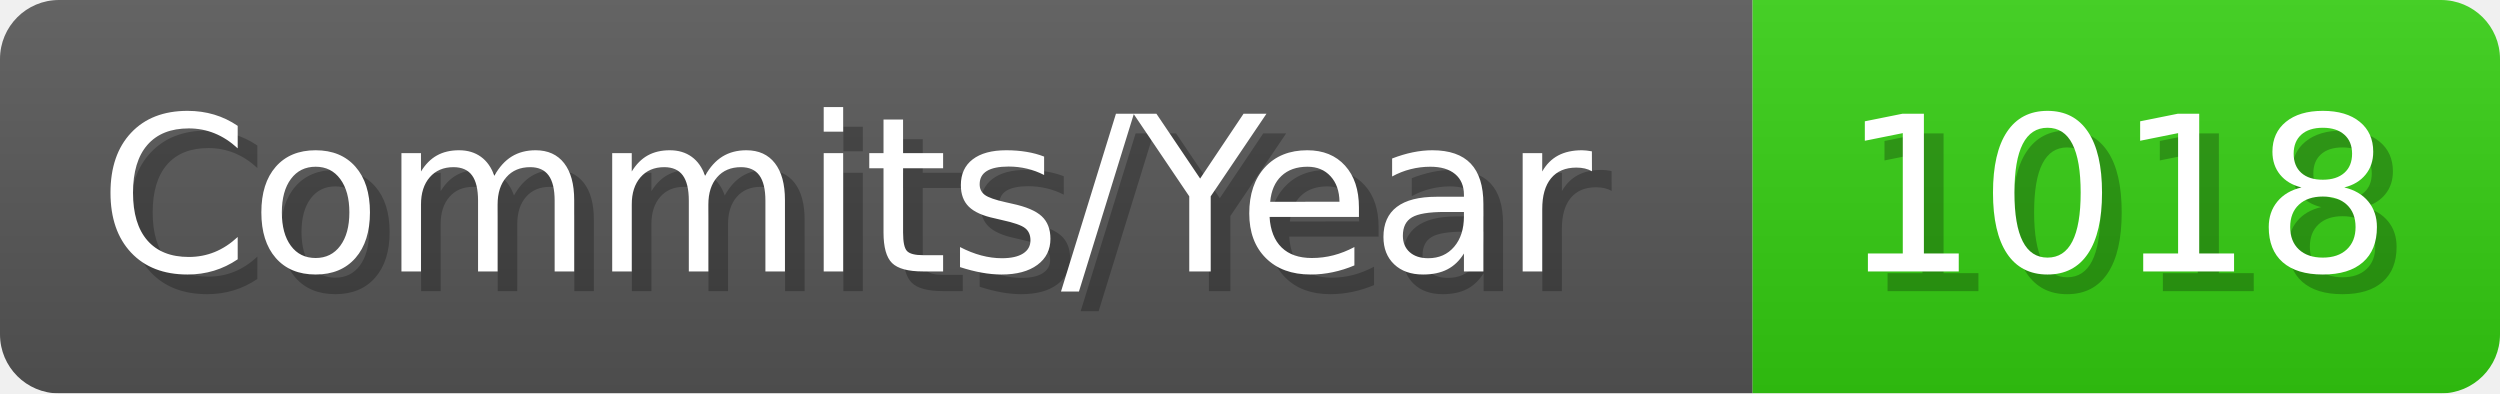
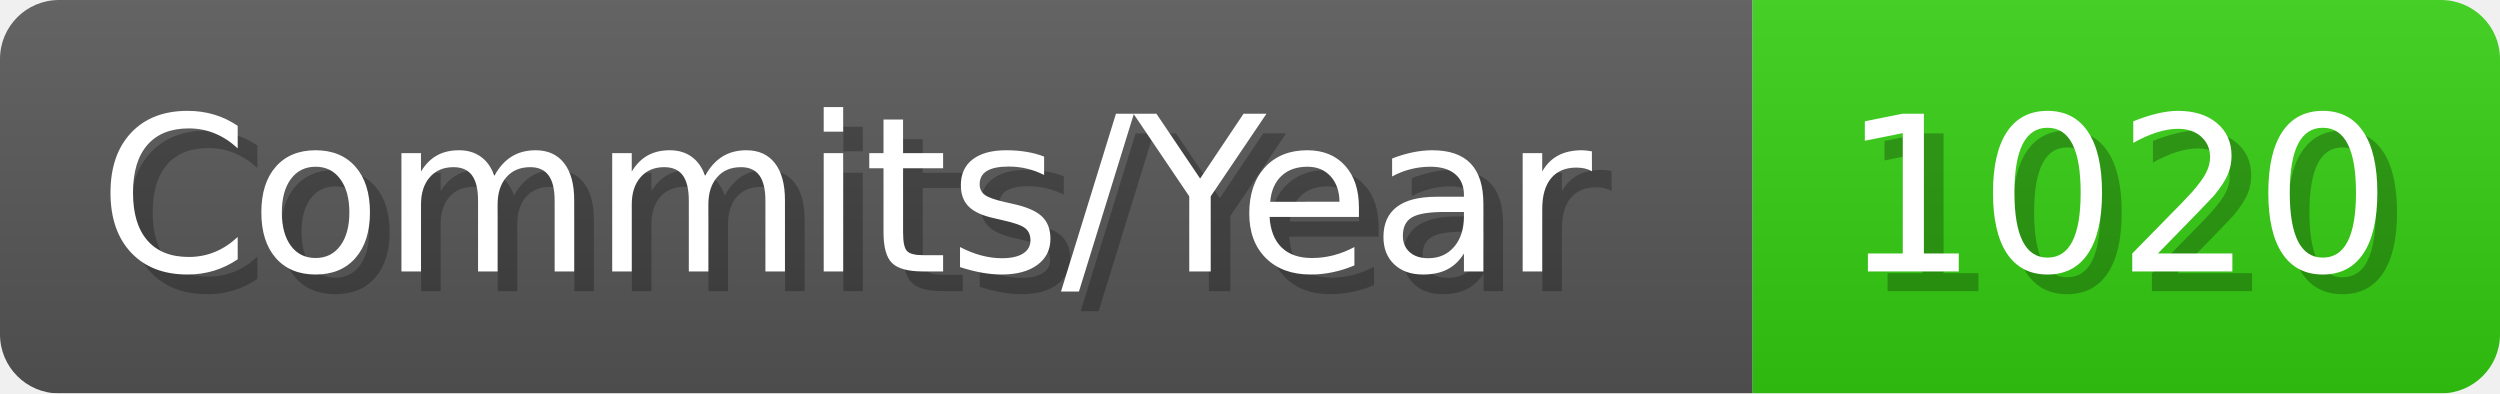
- <svg xmlns="http://www.w3.org/2000/svg" width="127.1" height="20" viewBox="0 0 1271 200" role="img" aria-label="Commits/Year: 1018">
+ <svg xmlns="http://www.w3.org/2000/svg" width="127.1" height="20" viewBox="0 0 1271 200" role="img" aria-label="Commits/Year: 1020">
  <linearGradient id="aUPdi" x2="0" y2="100%">
    <stop offset="0" stop-opacity=".1" stop-color="#EEE" />
    <stop offset="1" stop-opacity=".1" />
  </linearGradient>
  <mask id="WfAiQ">
    <rect width="1271" height="200" rx="30" fill="#FFF" />
  </mask>
  <g mask="url(#WfAiQ)">
    <rect width="891" height="200" fill="#555" />
    <rect width="380" height="200" fill="#3C1" x="891" />
    <rect width="1271" height="200" fill="url(#aUPdi)" />
  </g>
  <g aria-hidden="true" fill="#fff" text-anchor="start" font-family="Verdana,DejaVu Sans,sans-serif" font-size="110">
    <text x="60" y="148" textLength="791" fill="#000" opacity="0.25">Commits/Year</text>
    <text x="50" y="138" textLength="791">Commits/Year</text>
-     <text x="946" y="148" textLength="280" fill="#000" opacity="0.25">1018</text>
-     <text x="936" y="138" textLength="280">1018</text>
+     <text x="946" y="148" textLength="280" fill="#000" opacity="0.25">1020</text>
+     <text x="936" y="138" textLength="280">1020</text>
  </g>
</svg>
